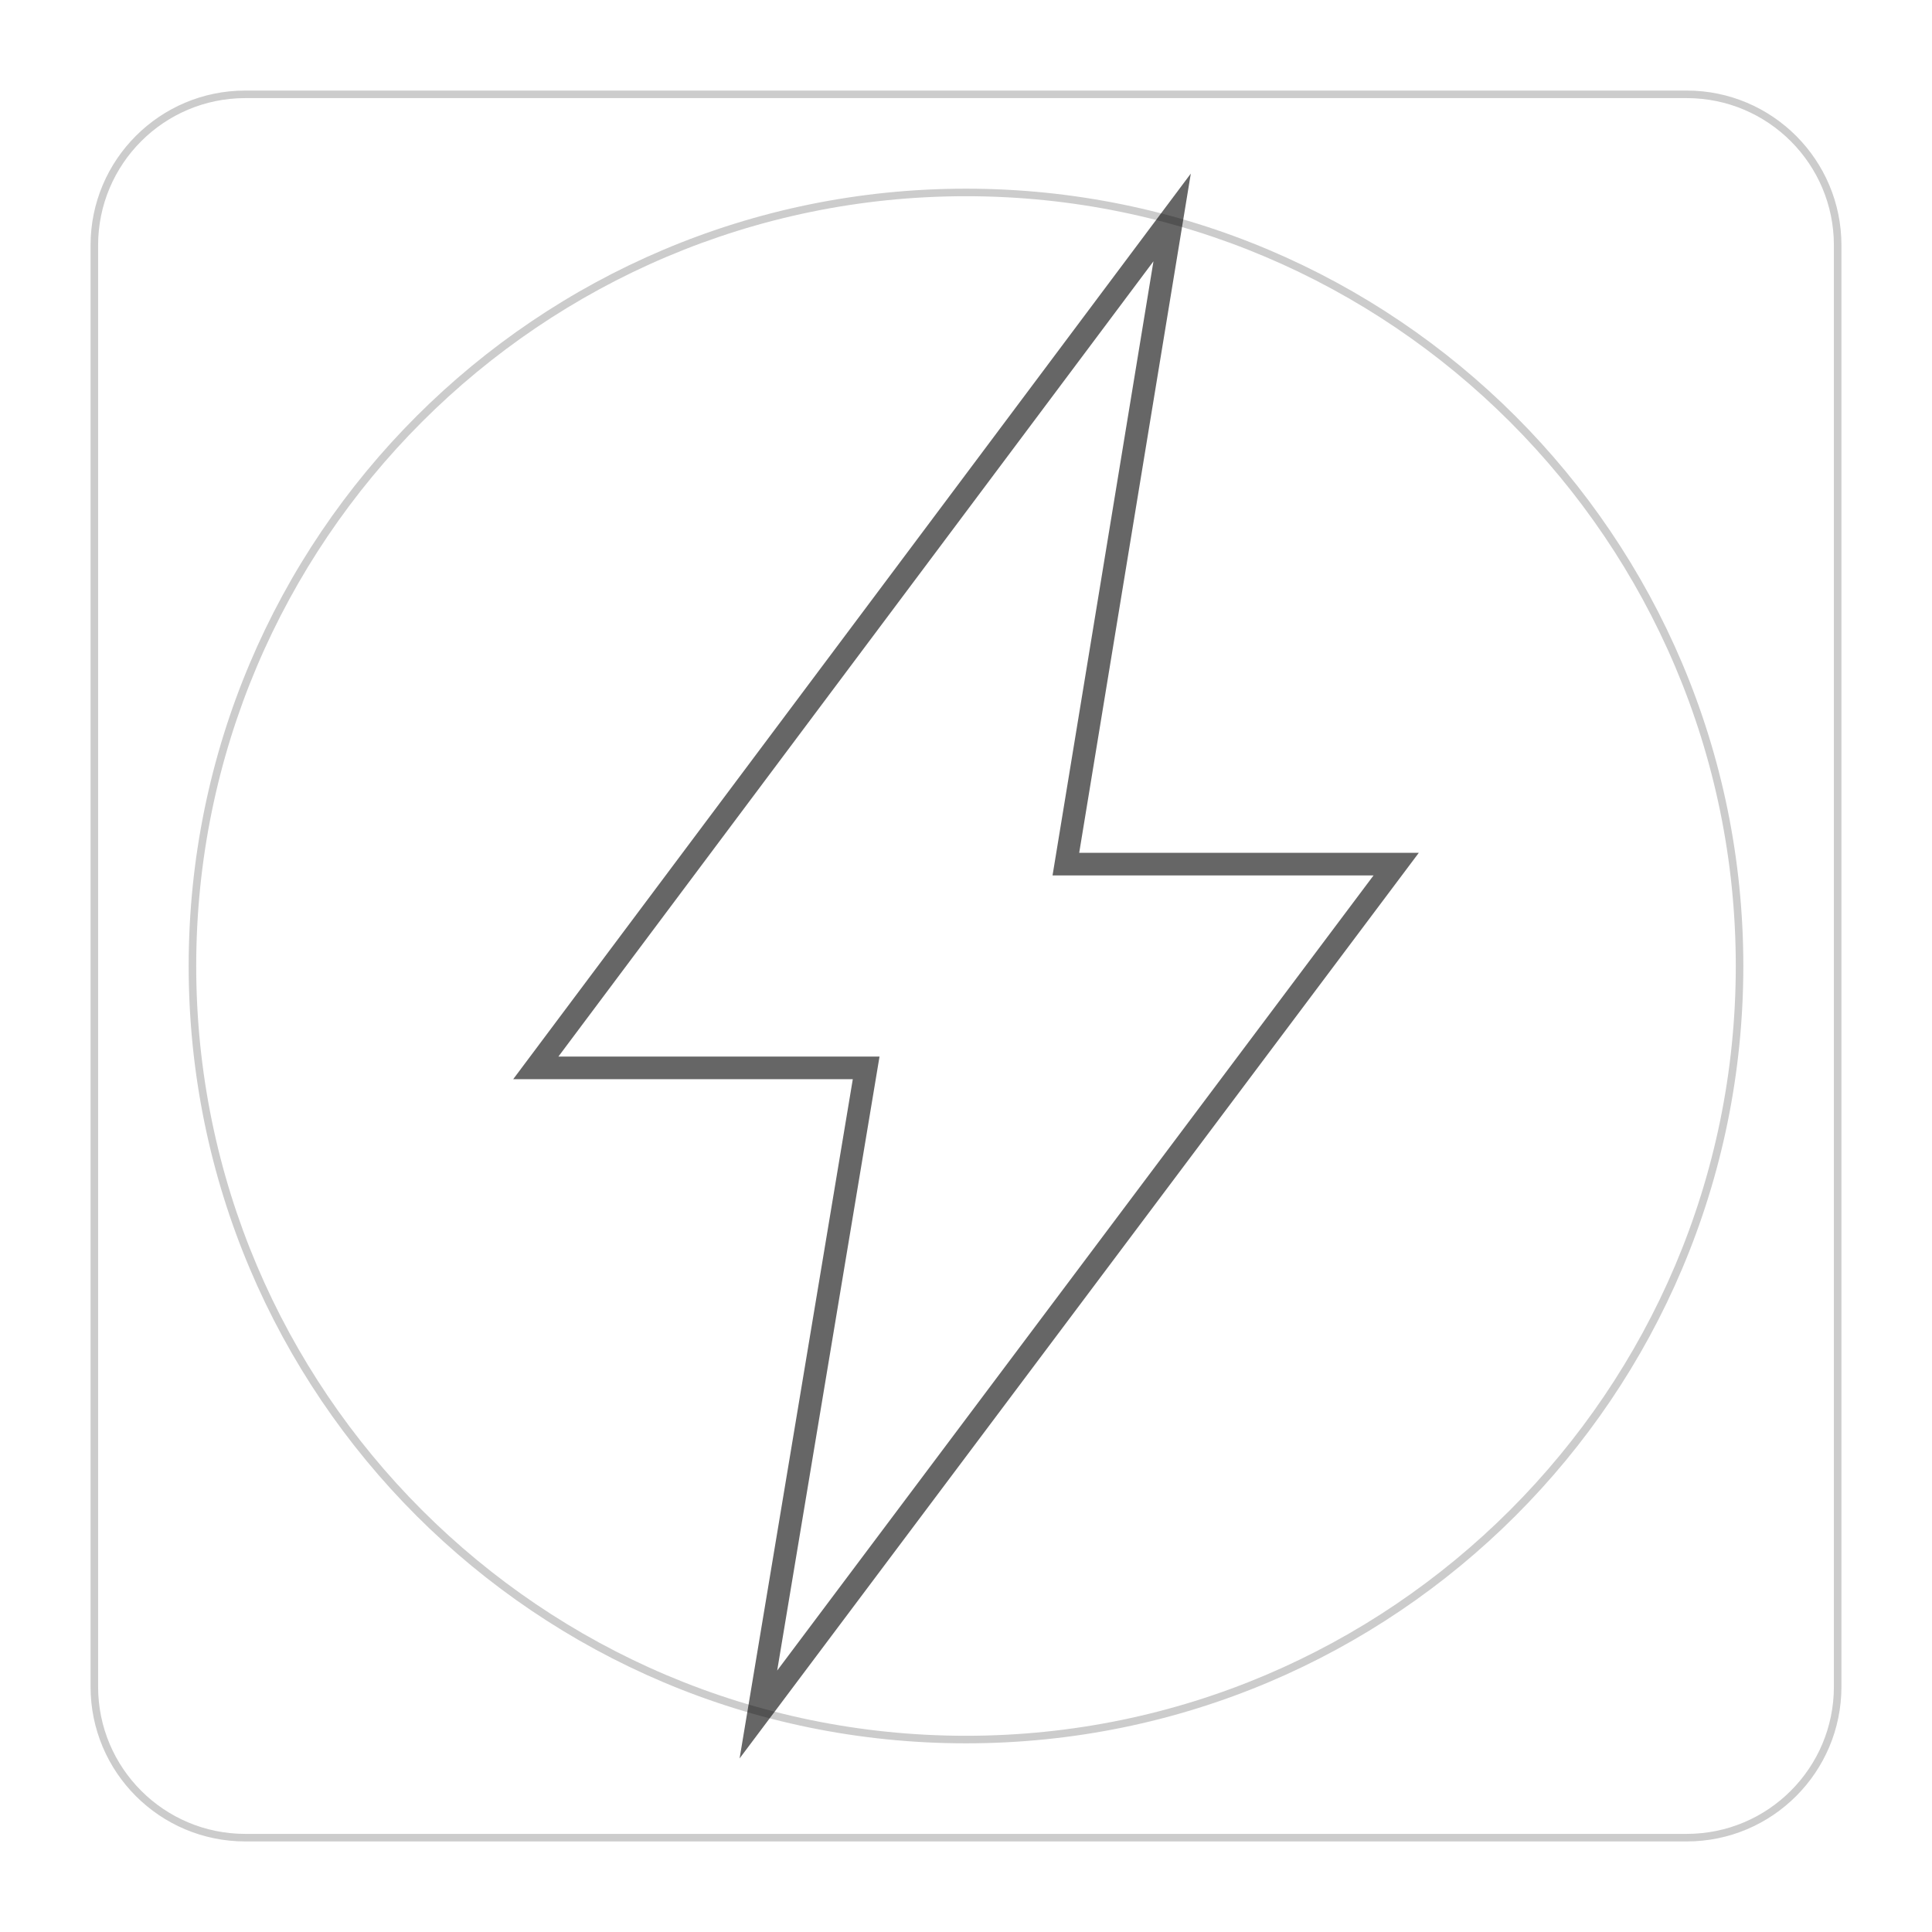
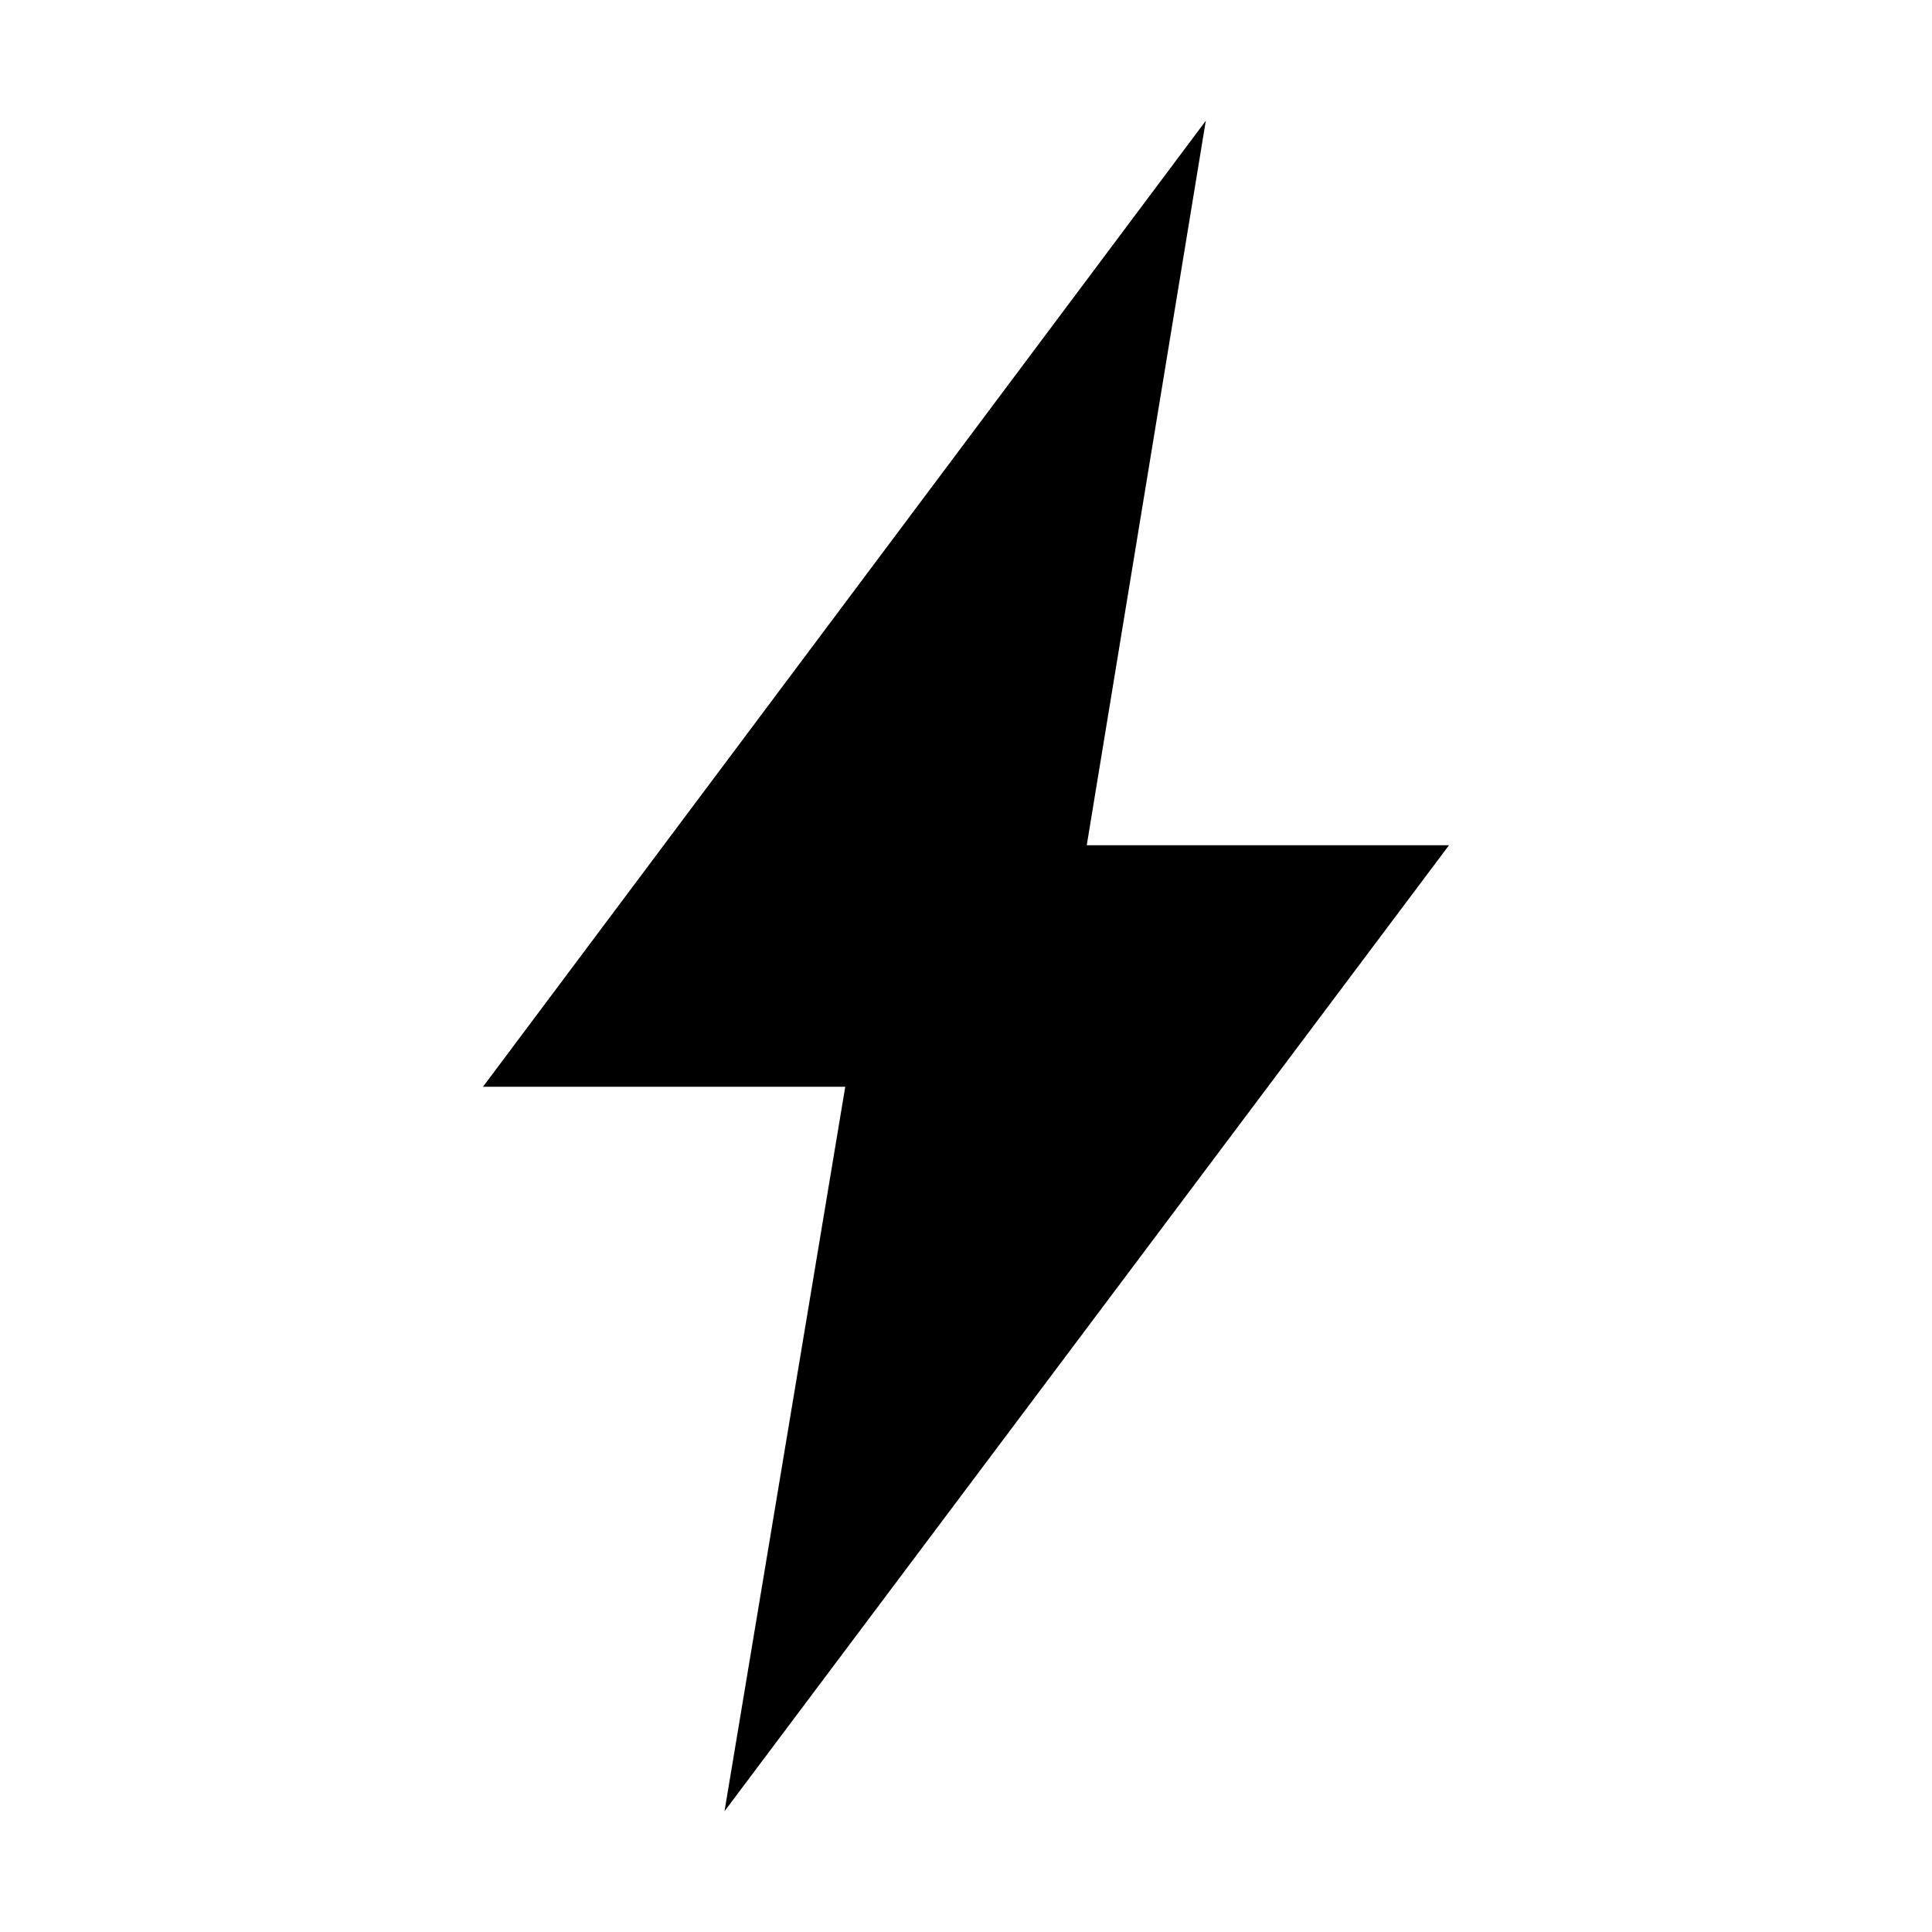
- <svg xmlns="http://www.w3.org/2000/svg" viewBox="0 0 256 256">
-   <path d="M128 26c56.243 0 102 45.757 102 102s-45.757 102-102 102S26 184.243 26 128 71.757 26 128 26m0-1C71.115 25 25 71.115 25 128c0 56.886 46.115 103 103 103 56.886 0 103-46.114 103-103 0-56.885-46.114-103-103-103z" opacity=".2" />
-   <path opacity=".2" fill="none" stroke="#000" stroke-miterlimit="10" d="M243.5 223.5c0 11.046-8.954 20-20 20h-191c-11.046 0-20-8.954-20-20v-191c0-11.046 8.954-20 20-20h191c11.046 0 20 8.954 20 20v191z" />
-   <path d="M152.839 34.624l-12.799 77.891-.573 3.485h42.534l-79.02 105.357 12.978-77.864.583-3.493H73.992l78.847-105.376M157.789 23L68 143h45l-15 90 90.001-120H143l14.789-90z" opacity=".6" />
+ <svg xmlns="http://www.w3.org/2000/svg" viewBox="0 0 16 16">
+   <path d="M9 7l.986-6L4 9h3l-1 6 6-8" />
</svg>
